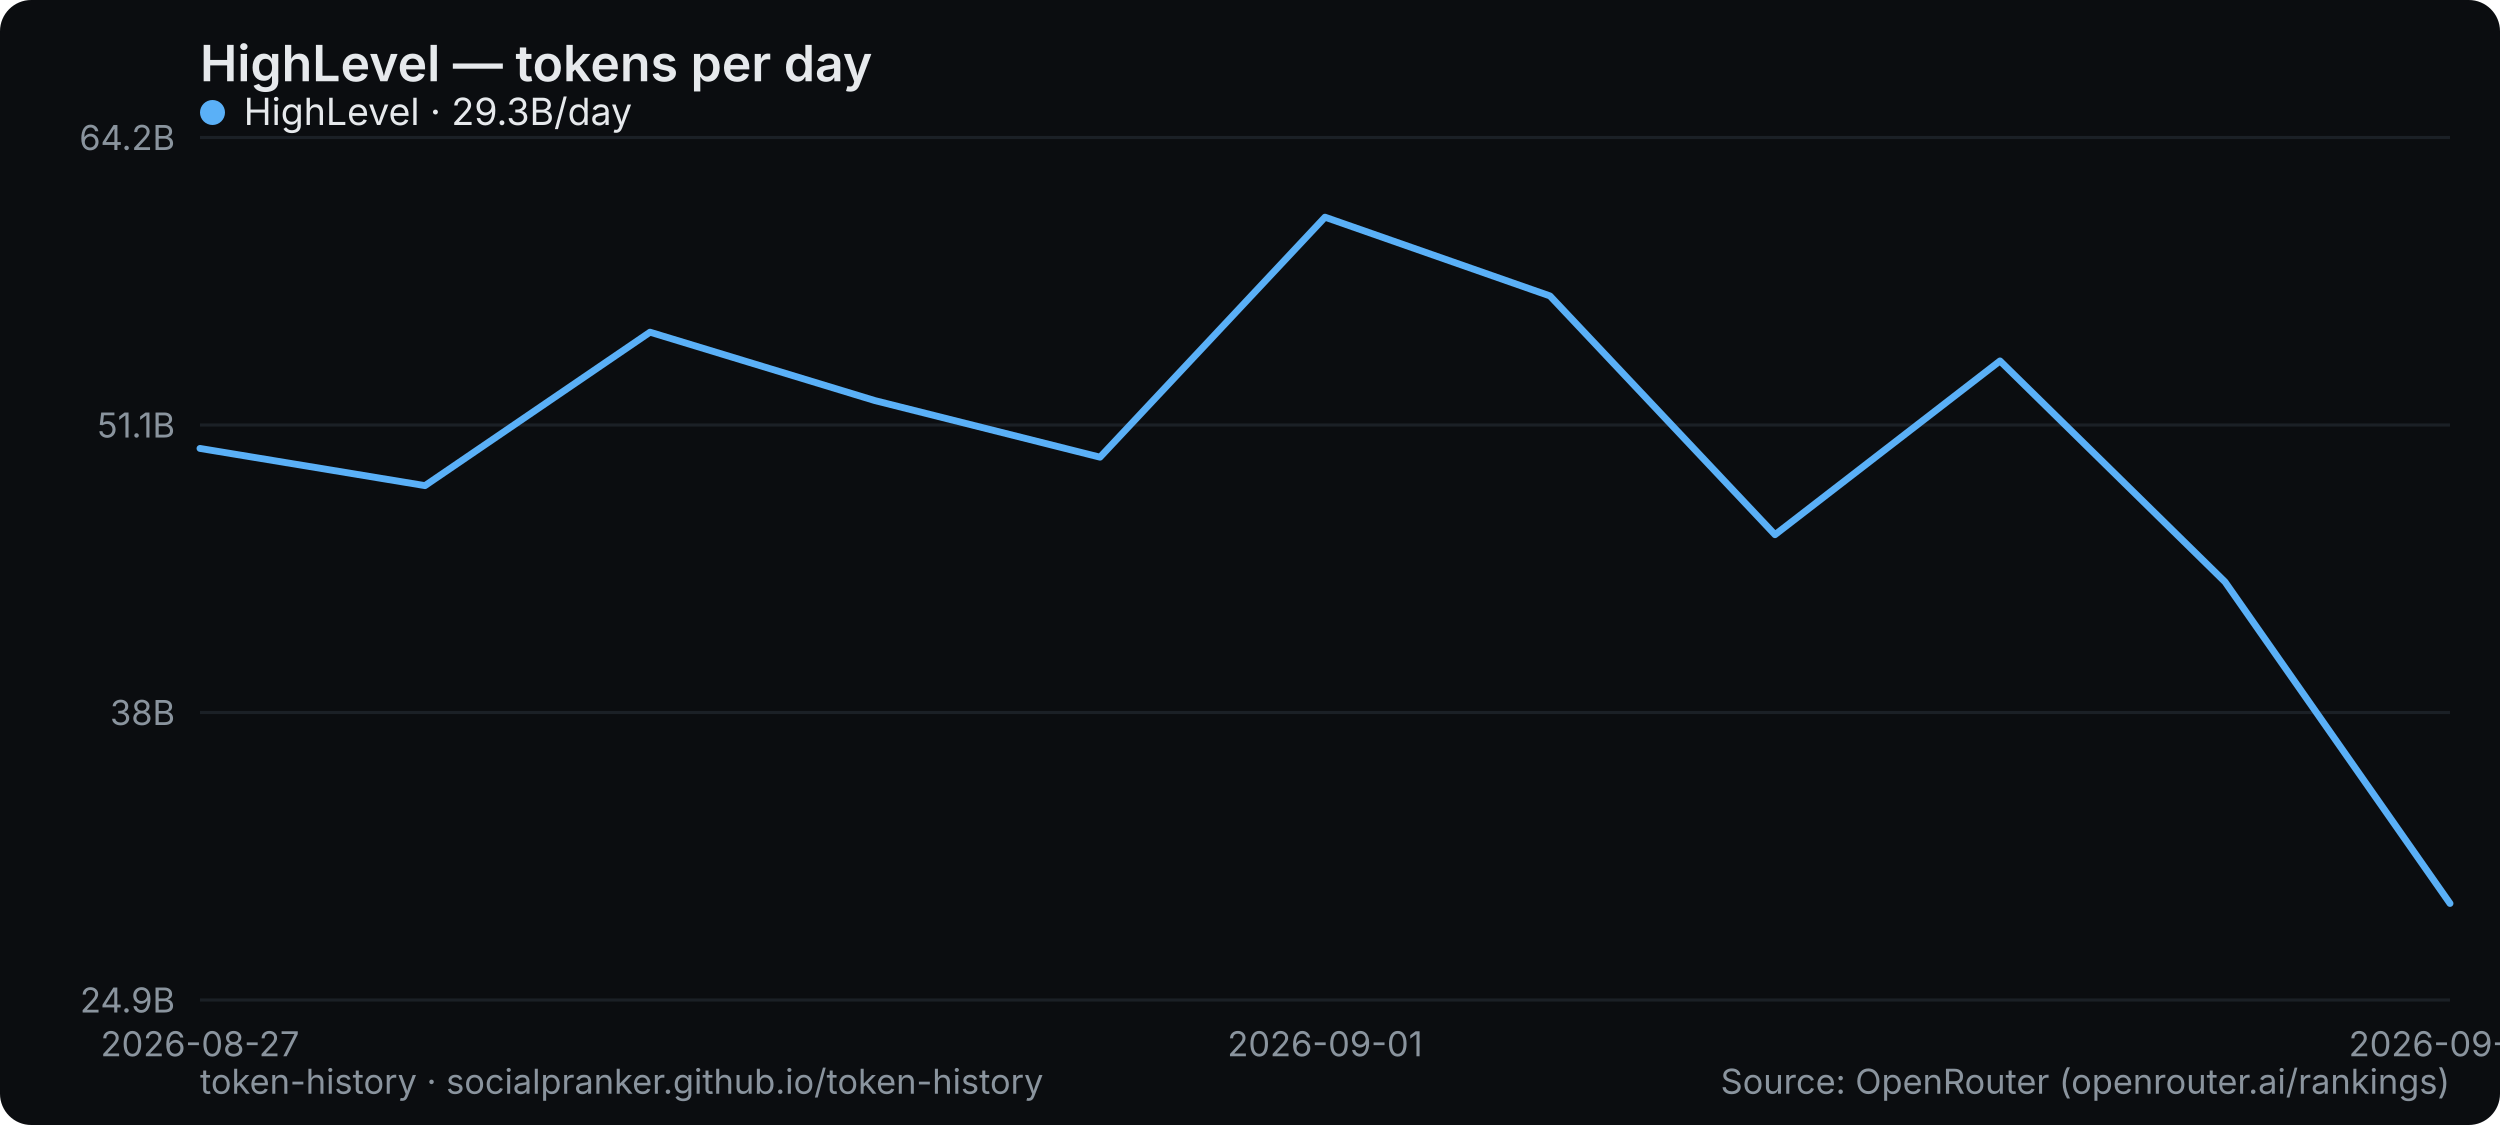
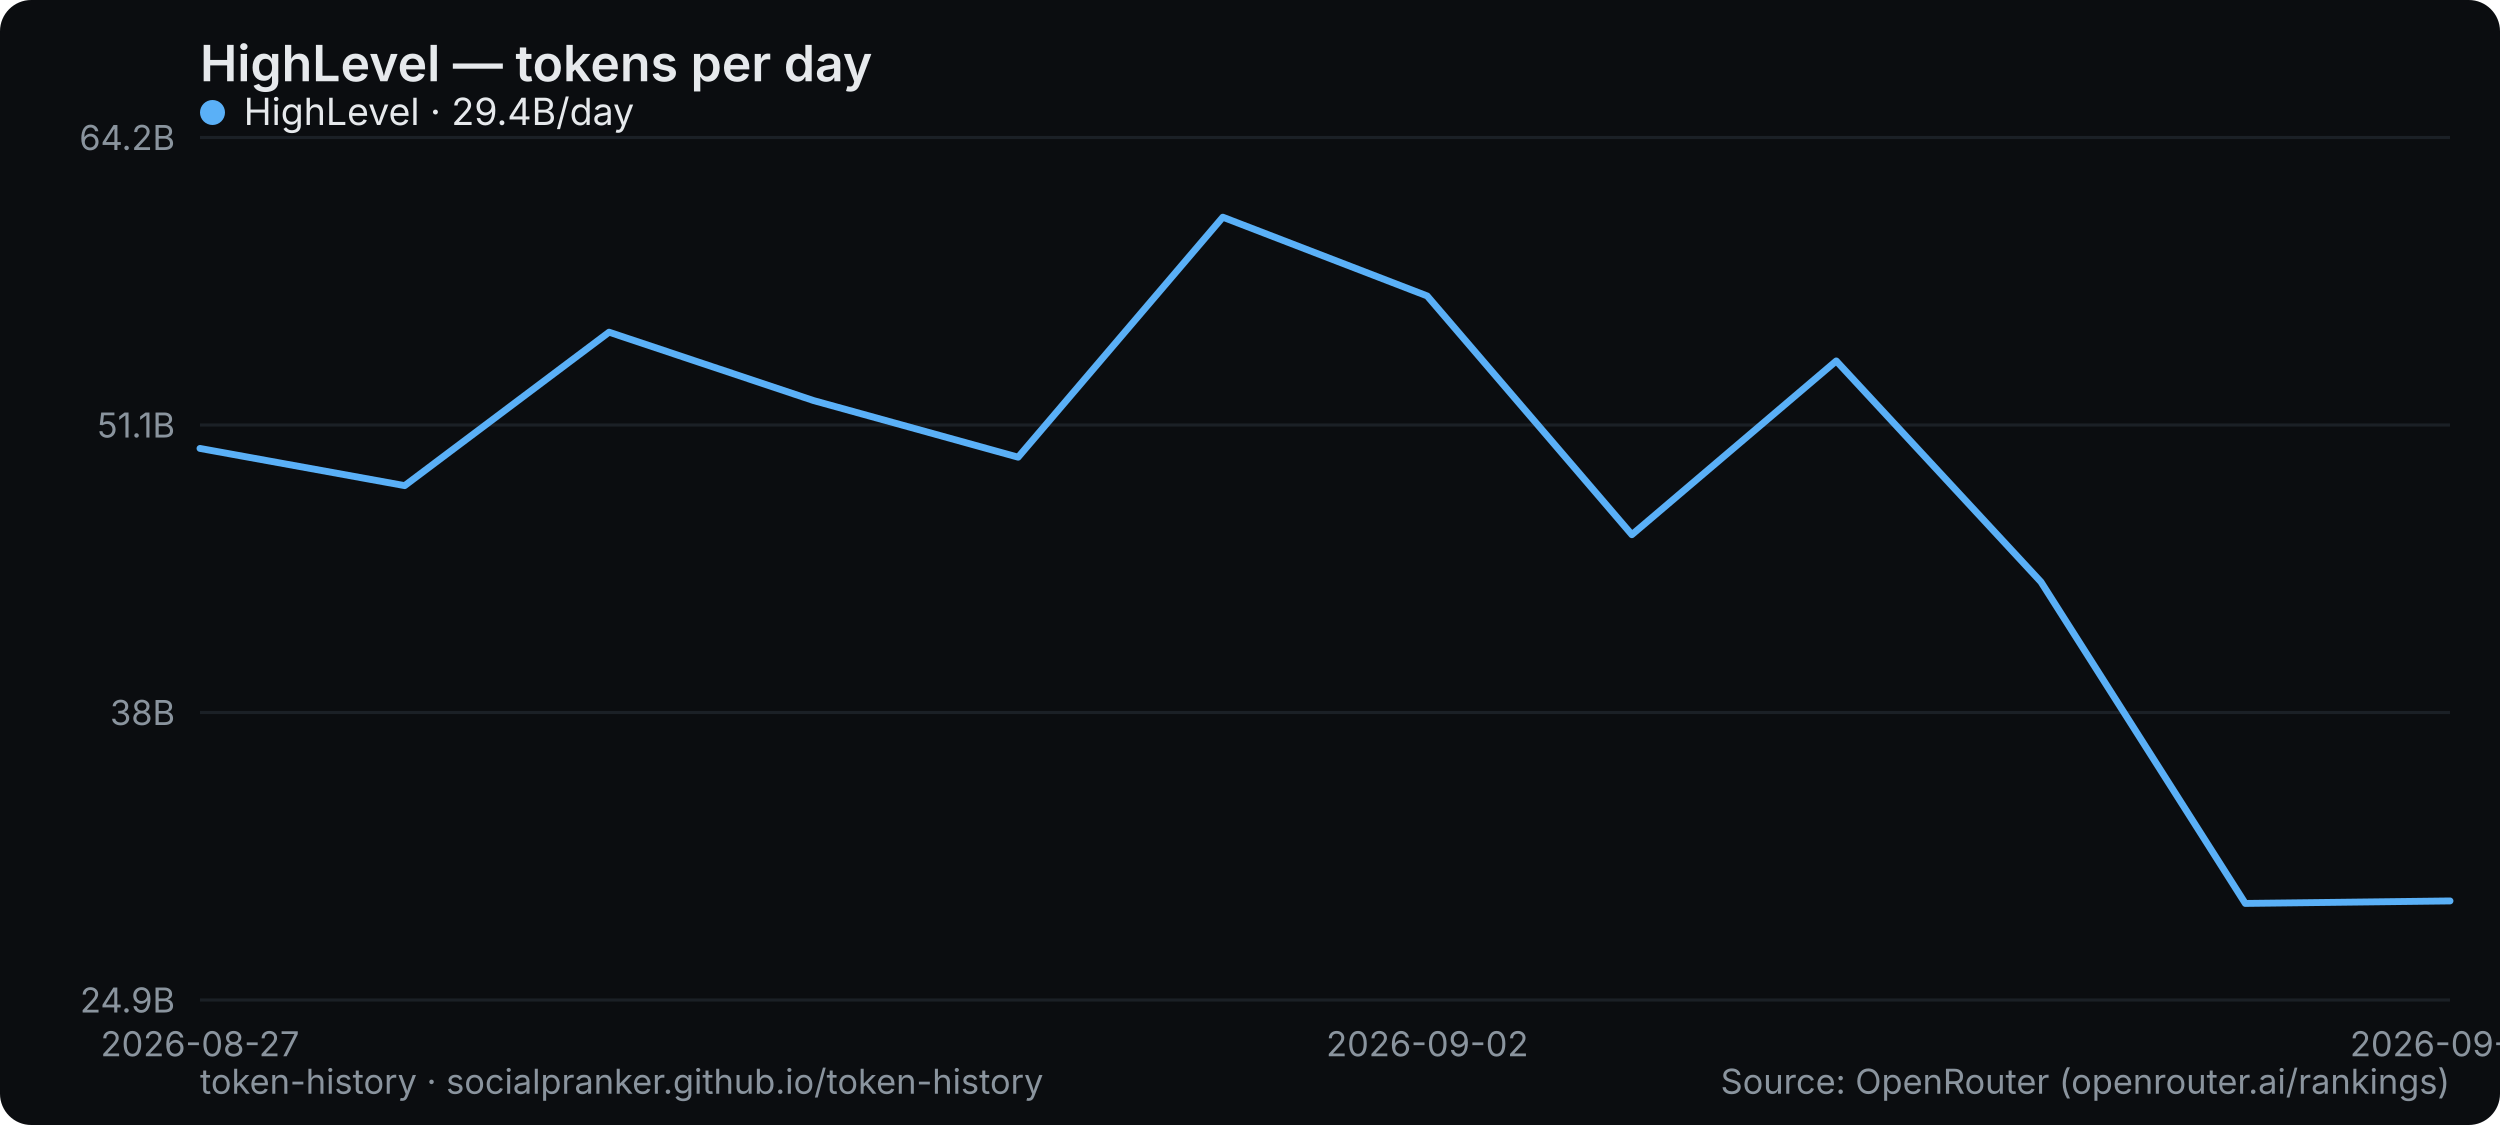
<svg xmlns="http://www.w3.org/2000/svg" width="800" height="360" viewBox="0 0 800 360" role="img" aria-label="HighLevel — tokens per day">
  <rect width="800" height="360" rx="10" fill="#0b0d10" />
  <text x="64" y="26" font-family="system-ui,-apple-system,Segoe UI,sans-serif" font-size="16" font-weight="600" fill="#e6e9ec">HighLevel — tokens per day</text>
  <line x1="64" y1="320" x2="784" y2="320" stroke="#1b2026" stroke-width="1" />
  <text x="56" y="324" text-anchor="end" font-family="system-ui,-apple-system,Segoe UI,sans-serif" font-size="11" fill="#8a949e">24.9B</text>
  <line x1="64" y1="228" x2="784" y2="228" stroke="#1b2026" stroke-width="1" />
  <text x="56" y="232" text-anchor="end" font-family="system-ui,-apple-system,Segoe UI,sans-serif" font-size="11" fill="#8a949e">38B</text>
  <line x1="64" y1="136" x2="784" y2="136" stroke="#1b2026" stroke-width="1" />
  <text x="56" y="140" text-anchor="end" font-family="system-ui,-apple-system,Segoe UI,sans-serif" font-size="11" fill="#8a949e">51.1B</text>
  <line x1="64" y1="44" x2="784" y2="44" stroke="#1b2026" stroke-width="1" />
  <text x="56" y="48" text-anchor="end" font-family="system-ui,-apple-system,Segoe UI,sans-serif" font-size="11" fill="#8a949e">64.2B</text>
  <text x="64" y="338" text-anchor="middle" font-family="system-ui,-apple-system,Segoe UI,sans-serif" font-size="11" fill="#8a949e">2026-08-27</text>
-   <text x="424" y="338" text-anchor="middle" font-family="system-ui,-apple-system,Segoe UI,sans-serif" font-size="11" fill="#8a949e">2026-09-01</text>
-   <text x="784" y="338" text-anchor="middle" font-family="system-ui,-apple-system,Segoe UI,sans-serif" font-size="11" fill="#8a949e">2026-09-06</text>
-   <polyline points="64.0,143.5 136.0,155.4 208.0,106.3 280.0,128.2 352.0,146.3 424.0,69.5 496.0,94.7 568.0,171.1 640.0,115.5 712.0,186.2 784.0,289.1" fill="none" stroke="#5ab0f7" stroke-width="2.2" stroke-linejoin="round" stroke-linecap="round" />
+   <text x="456.727" y="338" text-anchor="middle" font-family="system-ui,-apple-system,Segoe UI,sans-serif" font-size="11" fill="#8a949e">2026-09-02</text>
+   <text x="784" y="338" text-anchor="middle" font-family="system-ui,-apple-system,Segoe UI,sans-serif" font-size="11" fill="#8a949e">2026-09-07</text>
+   <polyline points="64.0,143.5 129.5,155.4 194.9,106.3 260.4,128.2 325.8,146.3 391.3,69.5 456.7,94.7 522.2,171.1 587.6,115.5 653.1,186.2 718.5,289.1 784.0,288.3" fill="none" stroke="#5ab0f7" stroke-width="2.2" stroke-linejoin="round" stroke-linecap="round" />
  <g font-family="system-ui,-apple-system,Segoe UI,sans-serif" font-size="12">
    <circle cx="68" cy="36" r="4" fill="#5ab0f7" />
-     <text x="78" y="40" fill="#e6e9ec">HighLevel · 29.3B/day</text>
+     <text x="78" y="40" fill="#e6e9ec">HighLevel · 29.4B/day</text>
  </g>
  <text x="64" y="350" font-family="system-ui,-apple-system,Segoe UI,sans-serif" font-size="11" fill="#8a949e">token-history · socialpranker.github.io/token-history</text>
  <text x="784" y="350" text-anchor="end" font-family="system-ui,-apple-system,Segoe UI,sans-serif" font-size="11" fill="#8a949e">Source: OpenRouter (openrouter.ai/rankings)</text>
</svg>
